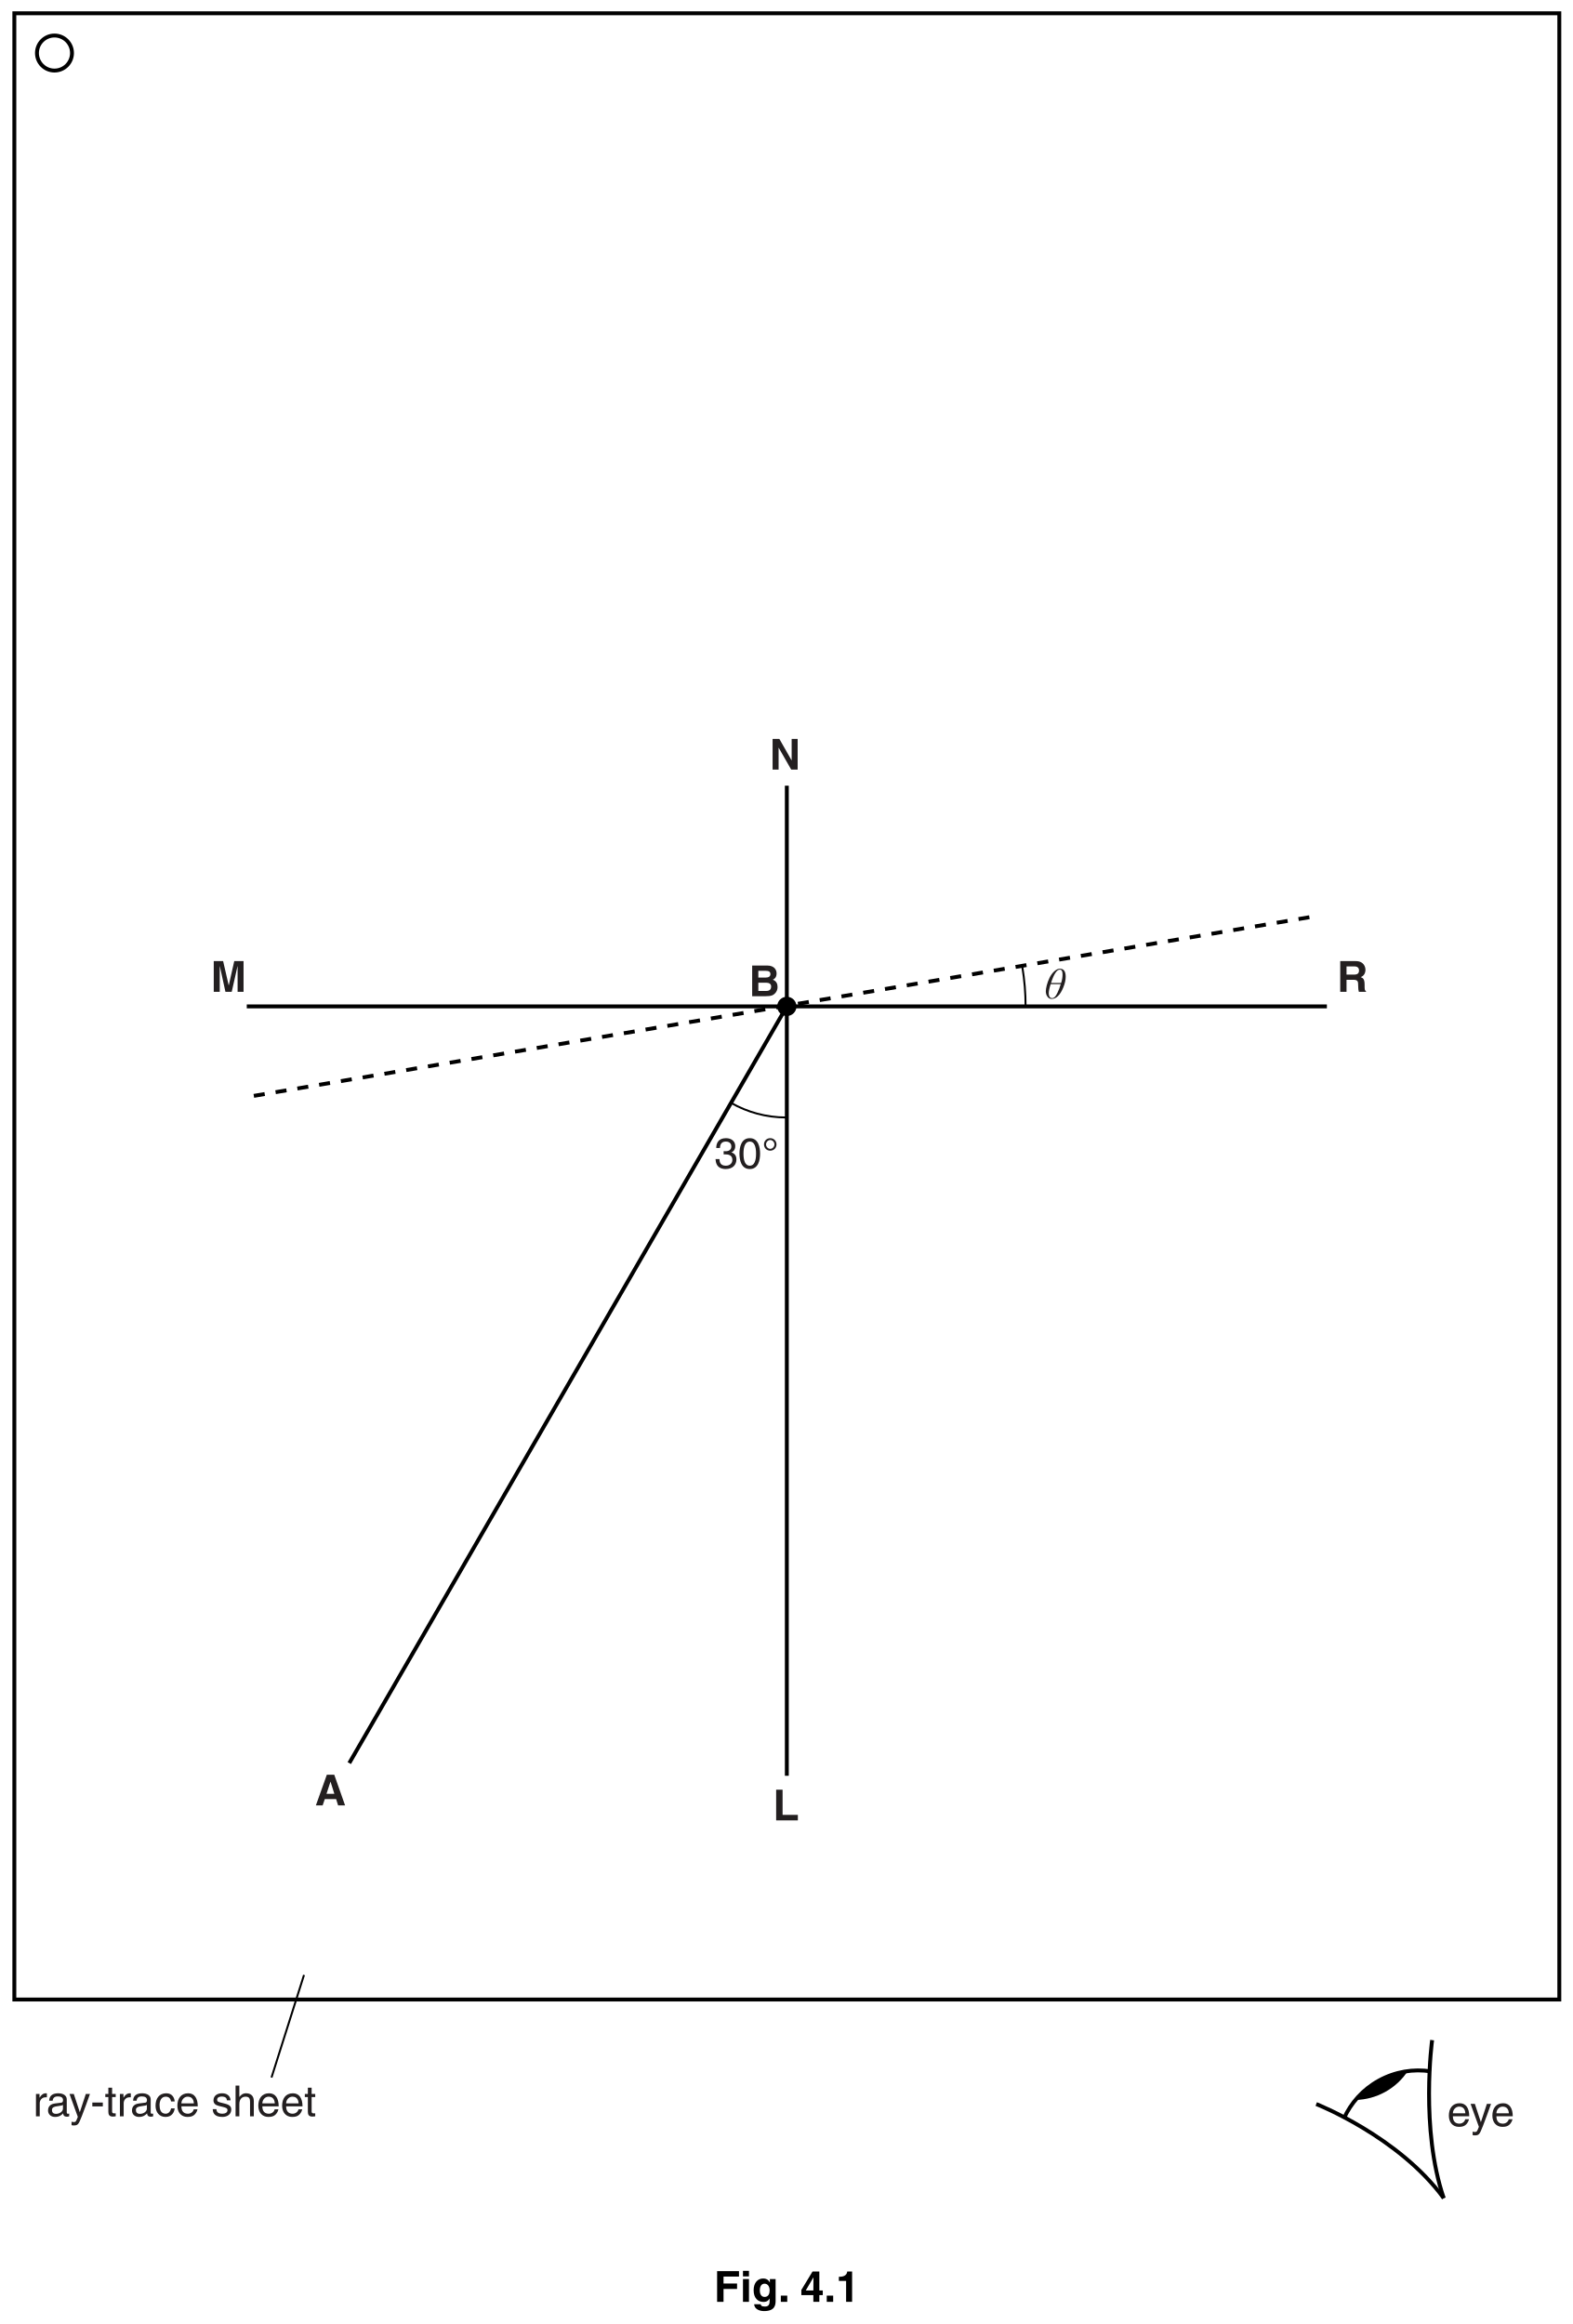
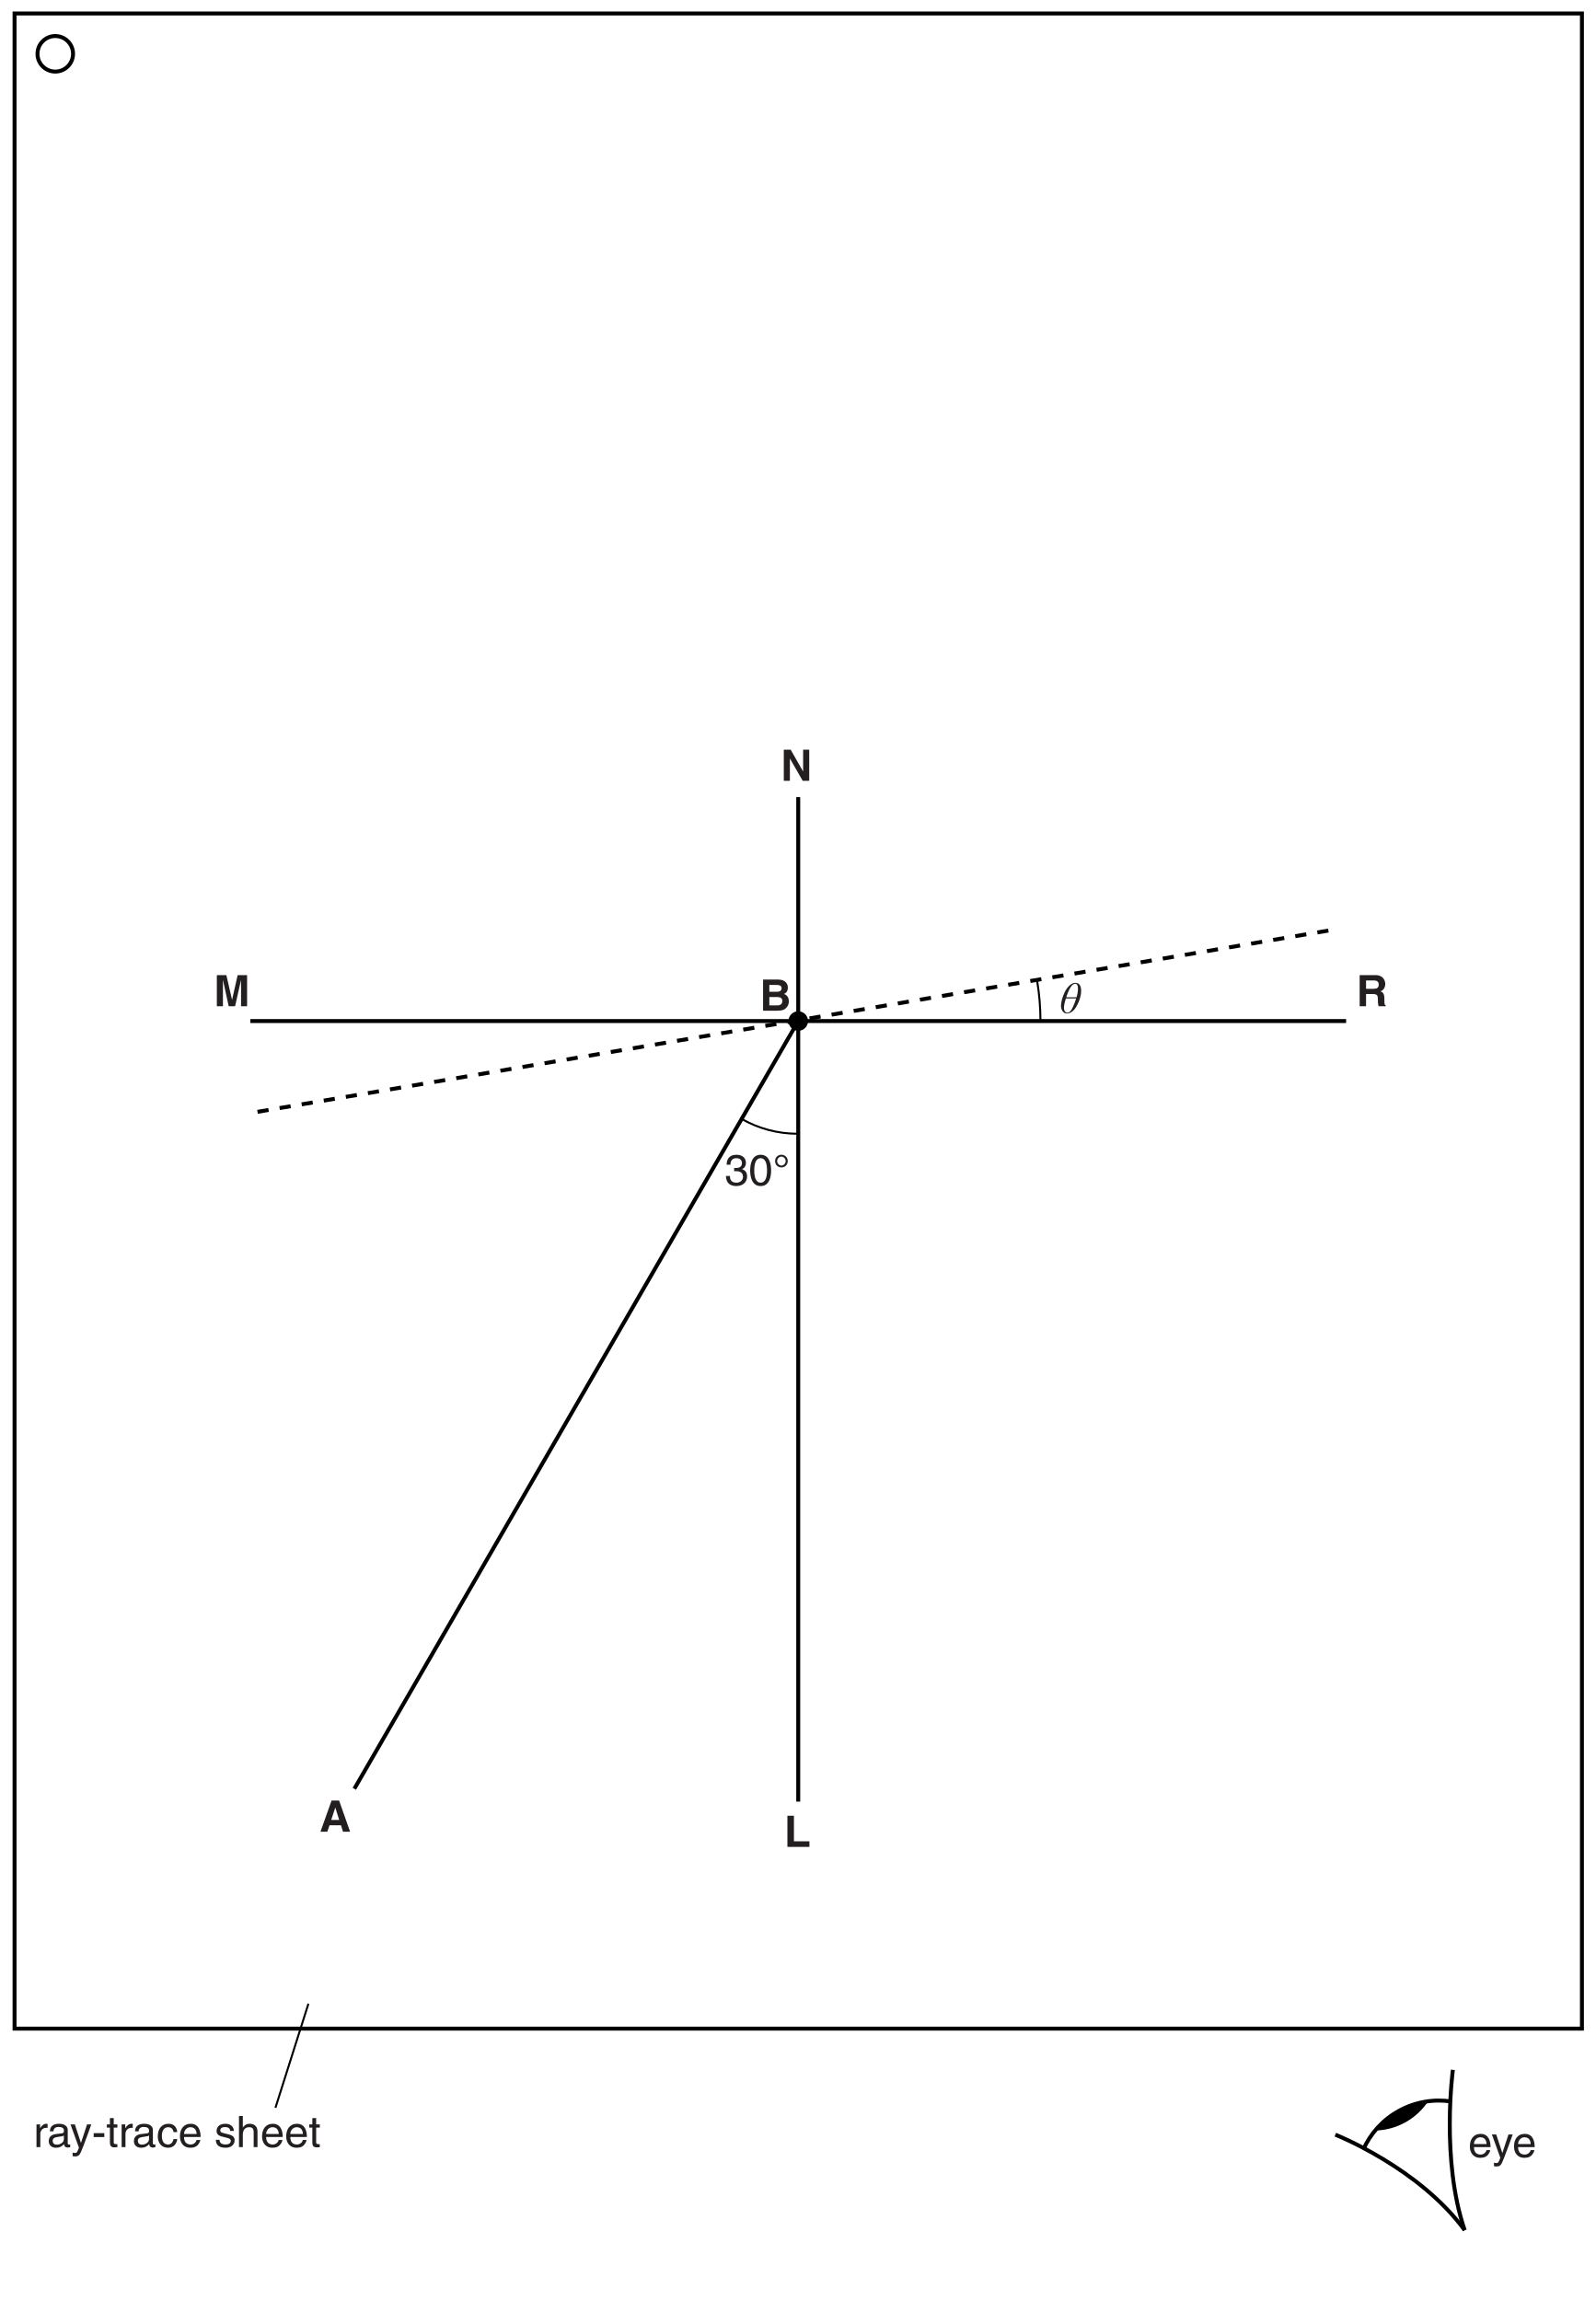
- <svg xmlns="http://www.w3.org/2000/svg" xmlns:xlink="http://www.w3.org/1999/xlink" data-id="0625_2014MJ_51_q04_fig4-1" data-width-mm="142.52" data-height-mm="210.61" data-measure="false" data-source="0625/51 MJ 2014 p10" version="1.1" width="404" height="597" viewBox="0 0 404 597">
+ <svg xmlns="http://www.w3.org/2000/svg" xmlns:xlink="http://www.w3.org/1999/xlink" data-id="0625_2014MJ_51_q04_fig4-1" data-width-mm="142.52" data-height-mm="205.53" data-measure="false" data-source="0625/51 MJ 2014 p10" version="1.1" width="404" height="582.609" viewBox="0 0 404 582.609">
  <defs>
    <clipPath id="clip_1">
-       <path transform="matrix(1,0,0,-1,-95.5,728)" d="M95.5 131H499.5V728H95.5Z" />
+       <path transform="matrix(1,0,0,-1,-95.5,728)" d="M95.5 145.390H499.5V728H95.5Z" />
    </clipPath>
    <clipPath id="clip_2">
      <path transform="matrix(1,0,0,-1,-95.5,728)" d="M0 0H595.22V842H0Z" />
    </clipPath>
    <path id="font_3_20" d="M.223 .324C.236 .324 .250 .325 .263 .325 .323 .325 .427 .314 .427 .196 .427 .115 .364 .060 .274 .060 .143 .060 .127 .149 .125 .215H.033C.039 .134 .060 .053 .138 .012 .172-.005 .216-.018 .268-.018 .447-.018 .521 .092 .521 .207 .521 .301 .472 .349 .404 .371V.373C.442 .385 .494 .428 .494 .518 .494 .625 .413 .703 .277 .703 .092 .703 .050 .576 .050 .473H.136C.140 .522 .148 .624 .273 .624 .378 .624 .403 .555 .403 .513 .403 .425 .337 .398 .269 .398 .254 .398 .238 .399 .223 .400V.324Z" />
    <path id="font_3_17" d="M.424 .342C.424 .166 .378 .060 .277 .060 .176 .060 .130 .166 .130 .342 .130 .518 .176 .624 .277 .624 .378 .624 .424 .518 .424 .342M.518 .342C.518 .488 .479 .703 .277 .703 .075 .703 .036 .488 .036 .342 .036 .196 .075-.018 .277-.018 .479-.018 .518 .196 .518 .342Z" />
    <path id="font_3_161" d="M.199 .660C.252 .660 .297 .610 .297 .557 .297 .504 .252 .454 .199 .454 .146 .454 .101 .504 .101 .557 .101 .610 .146 .660 .199 .660M.345 .557C.345 .640 .282 .703 .199 .703 .116 .703 .053 .640 .053 .557 .053 .474 .116 .411 .199 .411 .282 .411 .345 .474 .345 .557Z" />
    <path id="font_4_35" d="M.075 0H.379C.526 0 .565 .024 .606 .064 .644 .101 .668 .155 .668 .212 .668 .283 .645 .353 .557 .386 .587 .401 .645 .430 .645 .533 .645 .607 .600 .717 .424 .717H.075V0M.219 .315H.410C.464 .315 .518 .291 .518 .228 .518 .155 .476 .123 .403 .123H.219V.315M.219 .593H.391C.459 .593 .501 .575 .501 .516 .501 .459 .454 .436 .395 .436H.219V.593Z" />
    <path id="font_4_47" d="M.513 .217H.511L.226 .717H.068V0H.208V.511H.210L.503 0H.653V.717H.513V.217Z" />
    <path id="font_4_46" d="M.764 .717H.547L.419 .151H.417L.287 .717H.068V0H.208V.599H.210L.341 0H.488L.623 .599H.625V0H.764V.717Z" />
    <path id="font_4_51" d="M.075 0H.222V.281H.377C.488 .281 .494 .243 .494 .145 .494 .071 .500 .034 .510 0H.676V.018C.644 .031 .644 .057 .644 .162 .644 .296 .612 .318 .554 .344 .625 .368 .664 .436 .664 .514 .664 .576 .629 .717 .438 .717H.075V0M.222 .402V.593H.409C.497 .593 .514 .537 .514 .5 .514 .429 .476 .402 .398 .402H.222Z" />
    <path id="font_4_45" d="M.225 .717H.075V0H.582V.129H.225V.717Z" />
    <path id="font_4_34" d="M.227 .147H.492L.538 0H.701L.448 .717H.275L.019 0H.177L.227 .147M.360 .555H.361L.450 .271H.267L.360 .555Z" />
    <path id="font_5_537" d="M.371 .694C.462 .694 .507 .632 .507 .508 .507 .433 .489 .350 .452 .259 .415 .168 .373 .100 .326 .055 .279 .010 .231-.011 .181-.011 .140-.011 .107 .005 .082 .040 .056 .074 .043 .118 .043 .169 .043 .203 .051 .249 .065 .307 .080 .366 .102 .425 .131 .485 .161 .544 .197 .594 .241 .634 .286 .674 .329 .694 .371 .694M.401 .362C.423 .430 .434 .497 .434 .562 .434 .636 .413 .673 .371 .673 .334 .673 .298 .646 .263 .590 .227 .535 .195 .458 .165 .362H.401M.156 .334C.126 .241 .111 .169 .111 .119 .111 .087 .118 .060 .131 .039 .144 .019 .164 .008 .190 .008 .212 .008 .233 .017 .252 .034 .271 .052 .294 .087 .319 .141 .345 .194 .369 .259 .392 .334H.156Z" />
    <path id="font_3_83" d="M.164 .304C.164 .380 .216 .444 .298 .444H.331V.535C.324 .537 .319 .538 .308 .538 .242 .538 .196 .497 .161 .436H.159V.523H.076V0H.164V.304Z" />
    <path id="font_3_66" d="M.142 .364C.148 .404 .162 .465 .263 .465 .345 .465 .385 .435 .385 .380 .385 .328 .360 .320 .339 .318L.194 .300C.048 .282 .035 .180 .035 .136 .035 .046 .103-.014 .199-.014 .301-.014 .354 .033 .388 .070 .391 .030 .403-.009 .481-.009 .501-.009 .514-.003 .529 .000V.064C.519 .062 .508 .060 .500 .060 .482 .060 .472 .069 .472 .091V.392C.472 .526 .319 .538 .277 .538 .148 .538 .065 .489 .061 .364L.142 .364M.383 .181C.383 .111 .303 .058 .222 .058 .155 .058 .126 .092 .126 .149 .126 .215 .195 .228 .238 .234 .347 .248 .369 .256 .383 .267V.181Z" />
    <path id="font_3_90" d="M.251 .097H.25L.110 .523H.010L.204-.013C.162-.121 .157-.134 .111-.134 .087-.134 .069-.129 .058-.125V-.206C.072-.209 .082-.213 .095-.213 .208-.213 .217-.201 .300 .010 .367 .181 .427 .352 .488 .523H.391L.251 .097Z" />
    <path id="font_3_14" d="M.288 .322H.043V.232H.288V.322Z" />
    <path id="font_3_85" d="M.256 .450V.523H.172V.669H.084V.523H.013V.450H.084V.105C.084 .042 .103-.006 .190-.006 .199-.006 .224-.002 .256 .000V.069H.225C.207 .069 .172 .069 .172 .110V.450H.256Z" />
    <path id="font_3_68" d="M.476 .347C.469 .438 .417 .538 .280 .538 .107 .538 .029 .409 .029 .247 .029 .096 .116-.014 .263-.014 .416-.014 .467 .102 .476 .185H.391C.376 .105 .325 .061 .266 .061 .145 .061 .123 .172 .123 .262 .123 .355 .158 .459 .267 .459 .341 .459 .380 .417 .391 .347H.476Z" />
    <path id="font_3_70" d="M.420 .164C.417 .125 .368 .061 .285 .061 .184 .061 .133 .124 .133 .233H.515C.515 .418 .441 .538 .291 .538 .117 .538 .039 .409 .039 .247 .039 .096 .126-.014 .273-.014 .357-.014 .391 .005 .416 .021 .481 .065 .505 .139 .508 .164H.420M.133 .303C.133 .384 .197 .459 .278 .459 .385 .459 .419 .384 .424 .303H.133Z" />
    <path id="font_3_1" d="" />
    <path id="font_3_84" d="M.446 .374C.446 .400 .433 .538 .246 .538 .143 .538 .048 .486 .048 .371 .048 .299 .097 .262 .169 .244L.271 .219C.347 .200 .375 .186 .375 .144 .375 .086 .319 .061 .255 .061 .131 .061 .119 .127 .116 .168H.031C.034 .105 .049-.014 .256-.014 .375-.014 .463 .050 .463 .158 .463 .229 .425 .269 .316 .296L.228 .318C.160 .335 .133 .345 .133 .388 .133 .453 .210 .462 .237 .462 .348 .462 .360 .407 .361 .374H.446Z" />
    <path id="font_3_73" d="M.490 .356C.490 .505 .388 .538 .307 .538 .223 .538 .179 .486 .154 .453H.152V.717H.064V0H.152V.285C.152 .417 .226 .459 .298 .459 .382 .459 .402 .413 .402 .342V0H.490V.356Z" />
-     <path id="font_4_39" d="M.225 .301H.541V.428H.225V.590H.586V.717H.075V0H.225V.301Z" />
-     <path id="font_4_74" d="M.068 .532V0H.208V.532H.068M.208 .724H.068V.594H.208V.724Z" />
-     <path id="font_4_72" d="M.418 .532V.452H.416C.399 .487 .360 .545 .260 .545 .143 .545 .039 .455 .039 .271 .039 .086 .140-.002 .268-.002 .352-.002 .388 .036 .410 .077L.412 .075V.011C.412-.074 .376-.110 .301-.110 .220-.110 .209-.083 .203-.056H.051C.057-.169 .173-.216 .283-.216 .545-.216 .552-.063 .552 .028V.532H.418M.183 .263C.183 .386 .241 .424 .293 .424 .371 .424 .413 .354 .413 .268 .413 .196 .389 .115 .294 .115 .211 .115 .183 .195 .183 .263Z" />
-     <path id="font_4_15" d="M.213 .145H.063V0H.213V.145Z" />
-     <path id="font_4_1" d="" />
-     <path id="font_4_21" d="M.129 .266 .307 .570H.309C.309 .548 .306 .438 .306 .266H.129M.526 .266H.446V.709H.287L.026 .278V.157H.306V0H.446V.157H.526V.266Z" />
-     <path id="font_4_18" d="M.068 .488H.237V0H.377V.709H.263C.259 .656 .223 .586 .088 .586H.068V.488Z" />
  </defs>
  <g clip-path="url(#clip_1)">
    <g clip-path="url(#clip_2)">
      <path transform="matrix(1,0,0,-1,-95.5,728)" stroke-width="1" stroke-linecap="butt" stroke-miterlimit="4" stroke-linejoin="miter" fill="none" stroke="#000000" d="M496.035 214.354H99.183V724.589H496.035ZM158.888 469.472H436.331" />
      <path transform="matrix(1,0,0,-1,-95.5,728)" stroke-width="1" stroke-linecap="butt" stroke-dasharray="2.835,2.835" stroke-miterlimit="4" stroke-linejoin="miter" fill="none" stroke="#000000" d="M160.701 446.488 434.253 492.79" />
      <path transform="matrix(1,0,0,-1,202.109,201.833)" stroke-width="1" stroke-linecap="butt" stroke-miterlimit="4" stroke-linejoin="miter" fill="none" stroke="#000000" d="M0 0V-254.335" />
      <path transform="matrix(1,0,0,-1,202.109,258.527)" stroke-width="1" stroke-linecap="butt" stroke-miterlimit="4" stroke-linejoin="miter" fill="none" stroke="#000000" d="M0 0-112.391-194.386" />
      <use data-text="3" xlink:href="#font_3_20" transform="matrix(11,0,0,-11,183.428,300.112)" fill="#231f20" />
      <use data-text="0" xlink:href="#font_3_17" transform="matrix(11,0,0,-11,189.544,300.112)" fill="#231f20" />
      <use data-text="°" xlink:href="#font_3_161" transform="matrix(11,0,0,-11,195.660,300.112)" fill="#231f20" />
      <use data-text="B" xlink:href="#font_4_35" transform="matrix(11,0,0,-11,192.382,255.914)" fill="#231f20" />
      <use data-text="N" xlink:href="#font_4_47" transform="matrix(11,0,0,-11,197.706,197.702)" fill="#231f20" />
      <use data-text="M" xlink:href="#font_4_46" transform="matrix(11,0,0,-11,54.156,254.781)" fill="#231f20" />
      <use data-text="R" xlink:href="#font_4_51" transform="matrix(11,0,0,-11,343.434,254.781)" fill="#231f20" />
      <use data-text="L" xlink:href="#font_4_45" transform="matrix(11,0,0,-11,198.542,467.631)" fill="#231f20" />
      <use data-text="A" xlink:href="#font_4_34" transform="matrix(11,0,0,-11,80.930,463.781)" fill="#231f20" />
      <use data-text="�" xlink:href="#font_5_537" transform="matrix(11,0,0,-11,268.161,256.486)" fill="#231f20" />
      <path transform="matrix(1,0,0,-1,204.586,258.528)" d="M0 0C0-1.367-1.108-2.475-2.475-2.475-3.842-2.475-4.95-1.367-4.95 0-4.95 1.367-3.842 2.475-2.475 2.475-1.108 2.475 0 1.367 0 0" />
      <path transform="matrix(1,0,0,-1,201.978,287.065)" stroke-width=".5" stroke-linecap="butt" stroke-miterlimit="4" stroke-linejoin="miter" fill="none" stroke="#000000" d="M0 0C-5.159 0-10 1.361-14.184 3.744" />
      <path transform="matrix(1,0,0,-1,263.437,258.528)" stroke-width=".5" stroke-linecap="butt" stroke-miterlimit="4" stroke-linejoin="miter" fill="none" stroke="#000000" d="M0 0C0 3.44-.283 6.814-.828 10.1" />
      <use data-text="r" xlink:href="#font_3_83" transform="matrix(11,0,0,-11,8.404,543.651)" fill="#231f20" />
      <use data-text="a" xlink:href="#font_3_66" transform="matrix(11,0,0,-11,11.957,543.651)" fill="#231f20" />
      <use data-text="y" xlink:href="#font_3_90" transform="matrix(11,0,0,-11,17.743,543.651)" fill="#231f20" />
      <use data-text="-" xlink:href="#font_3_14" transform="matrix(11,0,0,-11,23.243,543.651)" fill="#231f20" />
      <use data-text="t" xlink:href="#font_3_85" transform="matrix(11,0,0,-11,26.906,543.651)" fill="#231f20" />
      <use data-text="r" xlink:href="#font_3_83" transform="matrix(11,0,0,-11,29.964,543.651)" fill="#231f20" />
      <use data-text="a" xlink:href="#font_3_66" transform="matrix(11,0,0,-11,33.517,543.651)" fill="#231f20" />
      <use data-text="c" xlink:href="#font_3_68" transform="matrix(11,0,0,-11,39.633,543.651)" fill="#231f20" />
      <use data-text="e" xlink:href="#font_3_70" transform="matrix(11,0,0,-11,45.133,543.651)" fill="#231f20" />
      <use data-text="s" xlink:href="#font_3_84" transform="matrix(11,0,0,-11,54.307,543.651)" fill="#231f20" />
      <use data-text="h" xlink:href="#font_3_73" transform="matrix(11,0,0,-11,59.807,543.651)" fill="#231f20" />
      <use data-text="e" xlink:href="#font_3_70" transform="matrix(11,0,0,-11,65.923,543.651)" fill="#231f20" />
      <use data-text="e" xlink:href="#font_3_70" transform="matrix(11,0,0,-11,72.039,543.651)" fill="#231f20" />
      <use data-text="t" xlink:href="#font_3_85" transform="matrix(11,0,0,-11,78.155,543.651)" fill="#231f20" />
      <use data-text="e" xlink:href="#font_3_70" transform="matrix(11,0,0,-11,371.734,546.203)" fill="#231f20" />
      <use data-text="y" xlink:href="#font_3_90" transform="matrix(11,0,0,-11,377.630,546.203)" fill="#231f20" />
      <use data-text="e" xlink:href="#font_3_70" transform="matrix(11,0,0,-11,382.910,546.203)" fill="#231f20" />
      <path transform="matrix(1,0,0,-1,18.494,13.625)" stroke-width="1" stroke-linecap="butt" stroke-miterlimit="4" stroke-linejoin="miter" fill="none" stroke="#000000" d="M0 0C0-2.485-2.015-4.5-4.5-4.5-6.985-4.5-9-2.485-9 0-9 2.485-6.985 4.5-4.5 4.5-2.015 4.5 0 2.485 0 0Z" />
      <path transform="matrix(1,0,0,-1,345.159,544.289)" stroke-width="1" stroke-linecap="butt" stroke-miterlimit="4" stroke-linejoin="miter" fill="none" stroke="#000000" d="M0 0C1.797 4.026 4.871 7.522 9.028 9.816 13.254 12.146 17.931 12.869 22.357 12.188" />
      <path transform="matrix(1,0,0,-1,367.863,524.072)" stroke-width="1" stroke-linecap="butt" stroke-miterlimit="4" stroke-linejoin="miter" fill="none" stroke="#000000" d="M0 0C0 0-3.102-22.841 2.99-40.608" />
      <path transform="matrix(1,0,0,-1,338.095,540.496)" stroke-width="1" stroke-linecap="butt" stroke-miterlimit="4" stroke-linejoin="miter" fill="none" stroke="#000000" d="M0 0C0 0 21.148-8.318 32.758-24.185" />
      <path transform="matrix(1,0,0,-1,348.224,539.446)" d="M0 0C2.571 .062 5.166 .727 7.571 2.054 10.061 3.425 12.053 5.344 13.486 7.576 13.486 7.576 6.514 6.703 .51 .65" />
      <path transform="matrix(1,0,0,-1,69.739,533.688)" stroke-width=".5" stroke-linecap="butt" stroke-miterlimit="4" stroke-linejoin="miter" fill="none" stroke="#000000" d="M0 0 8.351 26.354" />
-       <use data-text="F" xlink:href="#font_4_39" transform="matrix(11,0,0,-11,183.376,591.307)" />
-       <use data-text="i" xlink:href="#font_4_74" transform="matrix(11,0,0,-11,190.097,591.307)" />
-       <use data-text="g" xlink:href="#font_4_72" transform="matrix(11,0,0,-11,193.155,591.307)" />
-       <use data-text="." xlink:href="#font_4_15" transform="matrix(11,0,0,-11,199.876,591.307)" />
-       <use data-text="4" xlink:href="#font_4_21" transform="matrix(11,0,0,-11,205.555,591.307)" />
-       <use data-text="." xlink:href="#font_4_15" transform="matrix(11,0,0,-11,211.671,591.307)" />
-       <use data-text="1" xlink:href="#font_4_18" transform="matrix(11,0,0,-11,214.729,591.307)" />
    </g>
  </g>
</svg>
